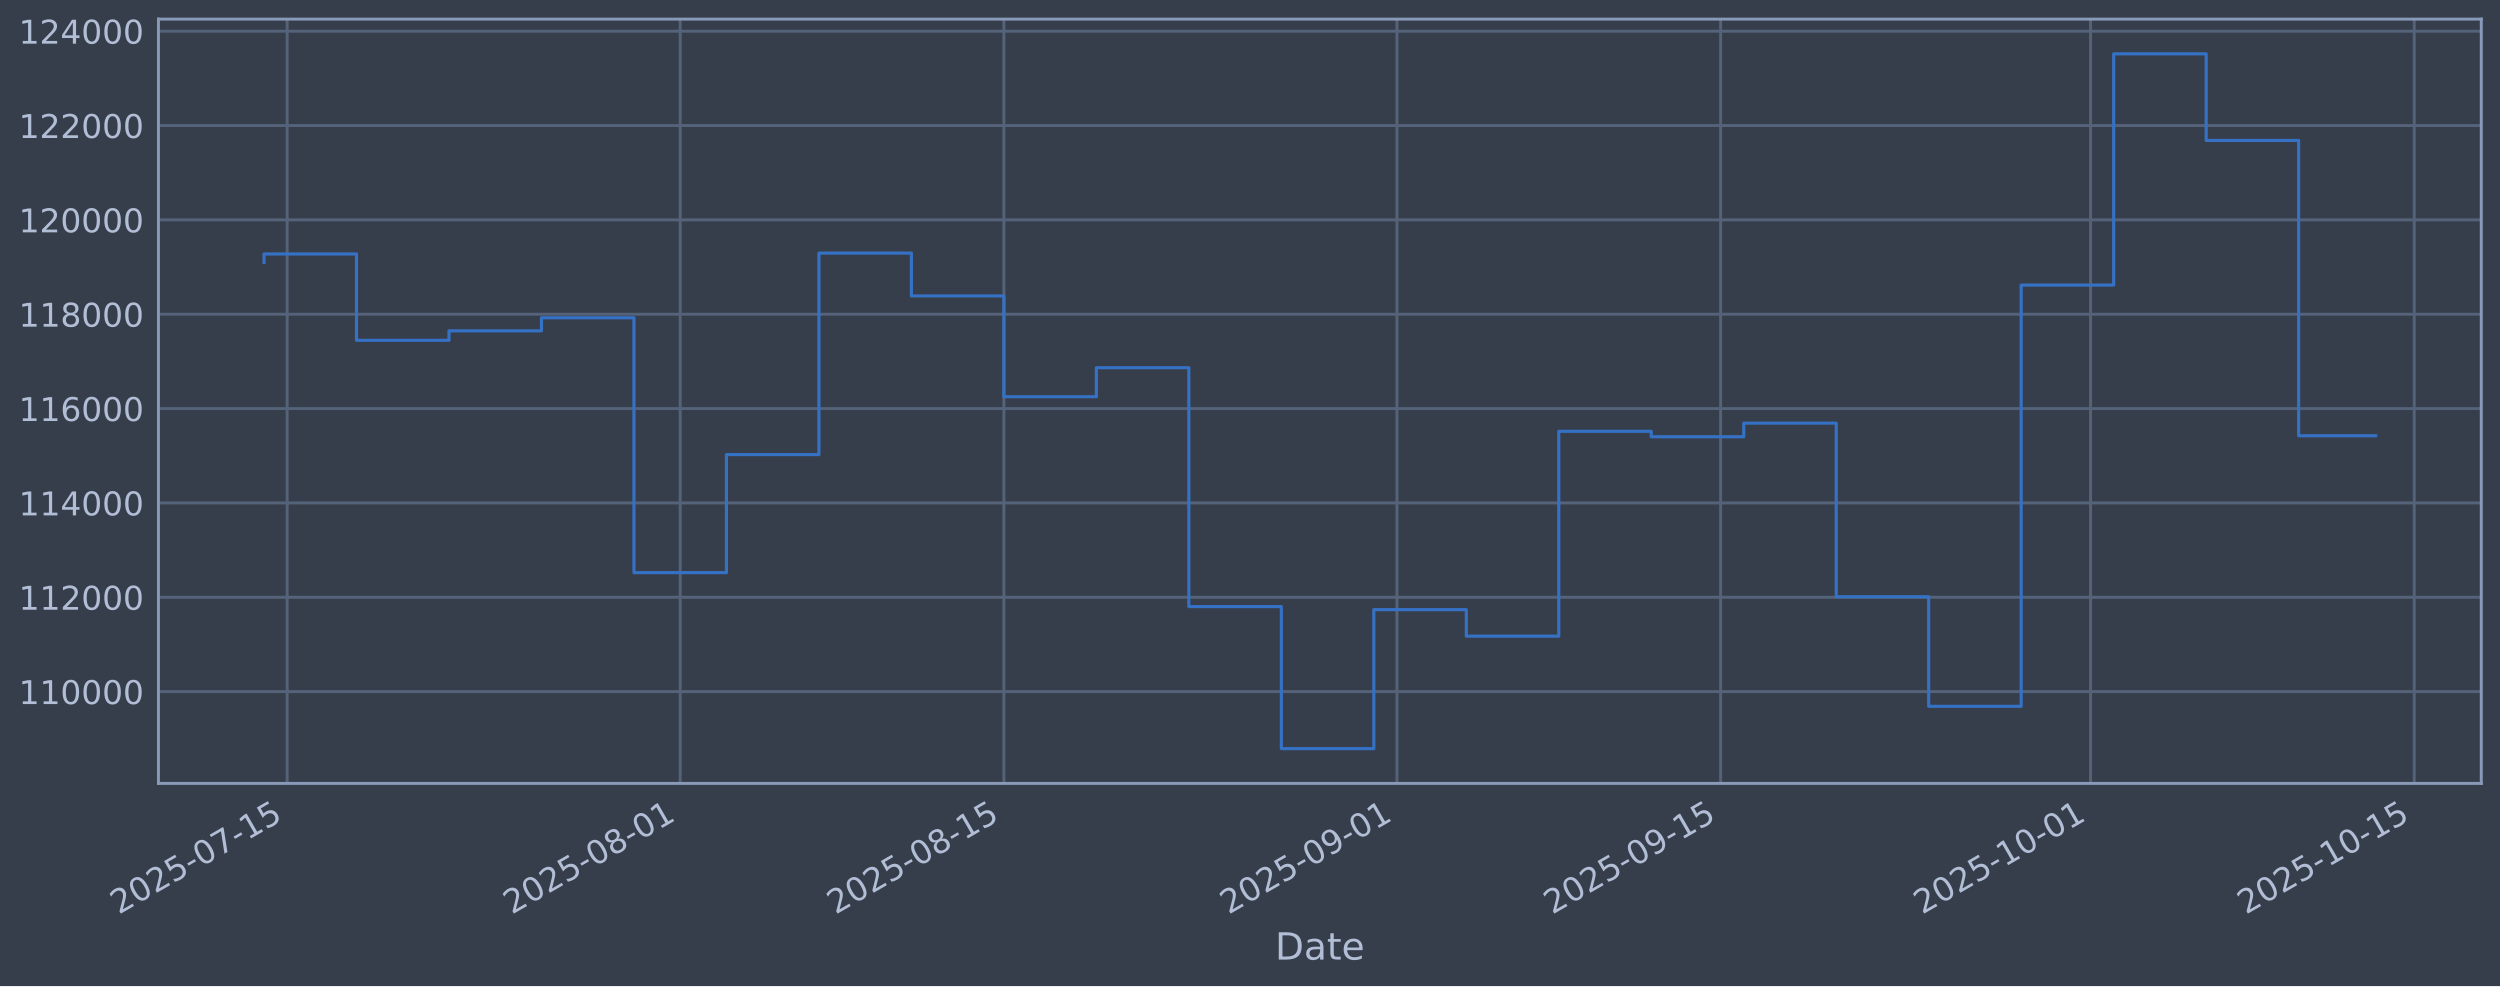
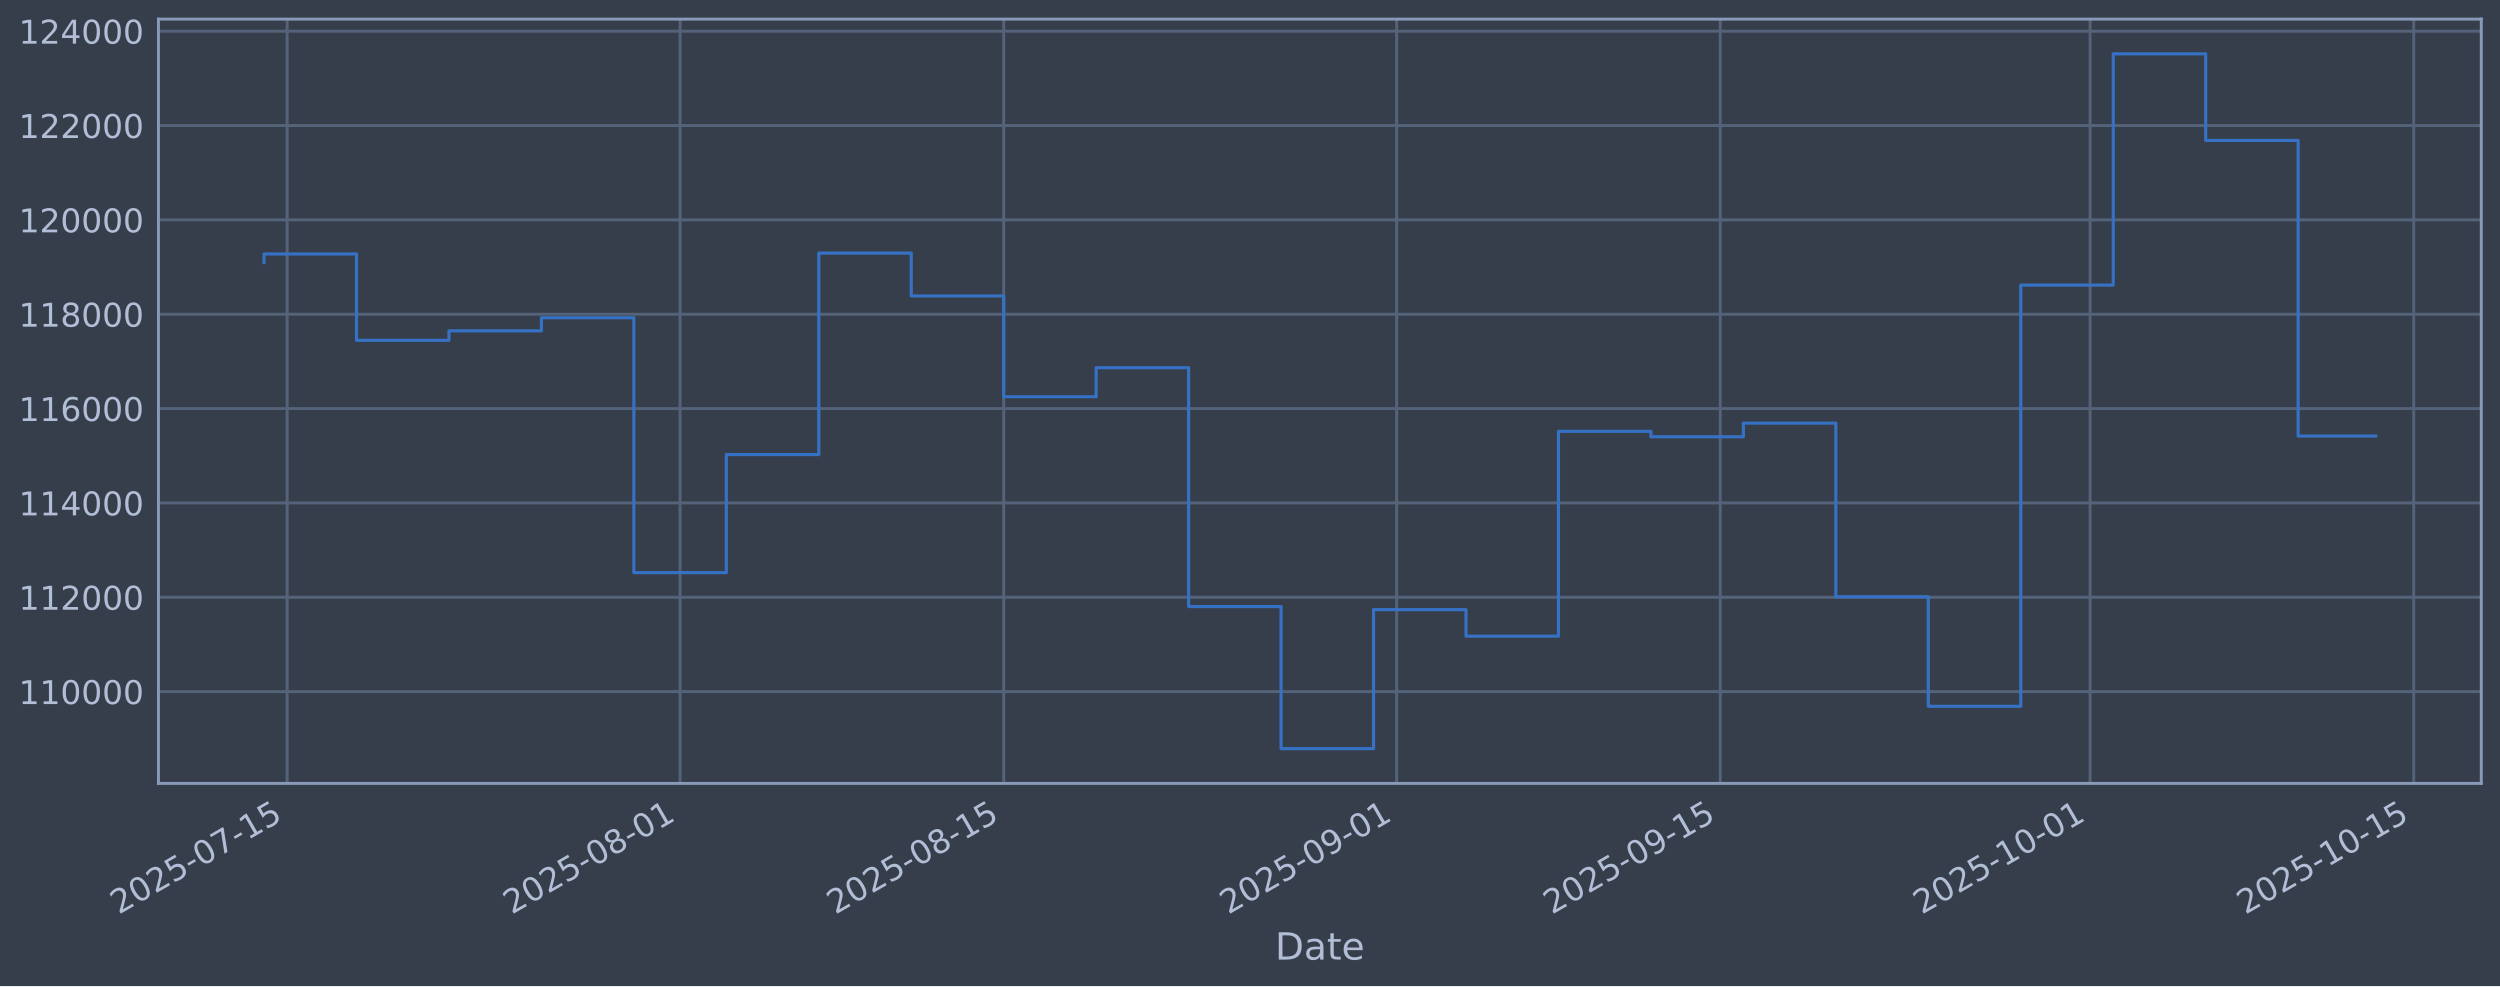
<svg xmlns="http://www.w3.org/2000/svg" xmlns:xlink="http://www.w3.org/1999/xlink" width="960.9pt" height="379.017pt" viewBox="0 0 960.9 379.017" version="1.1">
  <defs>
    <style type="text/css">*{stroke-linejoin: round; stroke-linecap: butt}</style>
  </defs>
  <g id="figure_1">
    <g id="patch_1">
      <path d="M 0 379.017  L 960.9 379.017  L 960.9 0  L 0 0  z " style="fill: #373e4b" />
    </g>
    <g id="axes_1">
      <g id="patch_2">
        <path d="M 60.901 301.107  L 953.701 301.107  L 953.701 7.347  L 60.901 7.347  z " style="fill: #373e4b" />
      </g>
      <g id="matplotlib.axis_1">
        <g id="xtick_1">
          <g id="line2d_1">
-             <path d="M 110.369 301.107  L 110.369 7.347  " clip-path="url(#p6b9f14ee75)" style="fill: none; stroke: #546379; stroke-width: 1.12; stroke-linecap: square" />
+             <path d="M 110.367 301.107  L 110.367 7.347  " clip-path="url(#p853fd6a065)" style="fill: none; stroke: #546379; stroke-width: 1.12; stroke-linecap: square" />
          </g>
          <g id="line2d_2" />
          <g id="text_1">
-             <g style="fill: #b1bed6" transform="translate(45.64341 351.6113) rotate(-30) scale(0.126 -0.126)">
+             <g style="fill: #b1bed6" transform="translate(45.64125 351.6113) rotate(-30) scale(0.126 -0.126)">
              <defs>
                <path id="DejaVuSans-32" d="M 1228 531  L 3431 531  L 3431 0  L 469 0  L 469 531  Q 828 903 1448 1529  Q 2069 2156 2228 2338  Q 2531 2678 2651 2914  Q 2772 3150 2772 3378  Q 2772 3750 2511 3984  Q 2250 4219 1831 4219  Q 1534 4219 1204 4116  Q 875 4013 500 3803  L 500 4441  Q 881 4594 1212 4672  Q 1544 4750 1819 4750  Q 2544 4750 2975 4387  Q 3406 4025 3406 3419  Q 3406 3131 3298 2873  Q 3191 2616 2906 2266  Q 2828 2175 2409 1742  Q 1991 1309 1228 531  z " transform="scale(0.015625)" />
                <path id="DejaVuSans-30" d="M 2034 4250  Q 1547 4250 1301 3770  Q 1056 3291 1056 2328  Q 1056 1369 1301 889  Q 1547 409 2034 409  Q 2525 409 2770 889  Q 3016 1369 3016 2328  Q 3016 3291 2770 3770  Q 2525 4250 2034 4250  z M 2034 4750  Q 2819 4750 3233 4129  Q 3647 3509 3647 2328  Q 3647 1150 3233 529  Q 2819 -91 2034 -91  Q 1250 -91 836 529  Q 422 1150 422 2328  Q 422 3509 836 4129  Q 1250 4750 2034 4750  z " transform="scale(0.015625)" />
                <path id="DejaVuSans-35" d="M 691 4666  L 3169 4666  L 3169 4134  L 1269 4134  L 1269 2991  Q 1406 3038 1543 3061  Q 1681 3084 1819 3084  Q 2600 3084 3056 2656  Q 3513 2228 3513 1497  Q 3513 744 3044 326  Q 2575 -91 1722 -91  Q 1428 -91 1123 -41  Q 819 9 494 109  L 494 744  Q 775 591 1075 516  Q 1375 441 1709 441  Q 2250 441 2565 725  Q 2881 1009 2881 1497  Q 2881 1984 2565 2268  Q 2250 2553 1709 2553  Q 1456 2553 1204 2497  Q 953 2441 691 2322  L 691 4666  z " transform="scale(0.015625)" />
                <path id="DejaVuSans-2d" d="M 313 2009  L 1997 2009  L 1997 1497  L 313 1497  L 313 2009  z " transform="scale(0.015625)" />
                <path id="DejaVuSans-37" d="M 525 4666  L 3525 4666  L 3525 4397  L 1831 0  L 1172 0  L 2766 4134  L 525 4134  L 525 4666  z " transform="scale(0.015625)" />
                <path id="DejaVuSans-31" d="M 794 531  L 1825 531  L 1825 4091  L 703 3866  L 703 4441  L 1819 4666  L 2450 4666  L 2450 531  L 3481 531  L 3481 0  L 794 0  L 794 531  z " transform="scale(0.015625)" />
              </defs>
              <use xlink:href="#DejaVuSans-32" />
              <use xlink:href="#DejaVuSans-30" transform="translate(63.62305 0)" />
              <use xlink:href="#DejaVuSans-32" transform="translate(127.2461 0)" />
              <use xlink:href="#DejaVuSans-35" transform="translate(190.8691 0)" />
              <use xlink:href="#DejaVuSans-2d" transform="translate(254.4922 0)" />
              <use xlink:href="#DejaVuSans-30" transform="translate(290.5762 0)" />
              <use xlink:href="#DejaVuSans-37" transform="translate(354.1992 0)" />
              <use xlink:href="#DejaVuSans-2d" transform="translate(417.8223 0)" />
              <use xlink:href="#DejaVuSans-31" transform="translate(453.9062 0)" />
              <use xlink:href="#DejaVuSans-35" transform="translate(517.5293 0)" />
            </g>
          </g>
        </g>
        <g id="xtick_2">
          <g id="line2d_3">
-             <path d="M 261.441 301.107  L 261.441 7.347  " clip-path="url(#p6b9f14ee75)" style="fill: none; stroke: #546379; stroke-width: 1.12; stroke-linecap: square" />
+             <path d="M 261.402 301.107  L 261.402 7.347  " clip-path="url(#p853fd6a065)" style="fill: none; stroke: #546379; stroke-width: 1.12; stroke-linecap: square" />
          </g>
          <g id="line2d_4" />
          <g id="text_2">
-             <g style="fill: #b1bed6" transform="translate(196.7156 351.6113) rotate(-30) scale(0.126 -0.126)">
+             <g style="fill: #b1bed6" transform="translate(196.6767 351.6113) rotate(-30) scale(0.126 -0.126)">
              <defs>
                <path id="DejaVuSans-38" d="M 2034 2216  Q 1584 2216 1326 1975  Q 1069 1734 1069 1313  Q 1069 891 1326 650  Q 1584 409 2034 409  Q 2484 409 2743 651  Q 3003 894 3003 1313  Q 3003 1734 2745 1975  Q 2488 2216 2034 2216  z M 1403 2484  Q 997 2584 770 2862  Q 544 3141 544 3541  Q 544 4100 942 4425  Q 1341 4750 2034 4750  Q 2731 4750 3128 4425  Q 3525 4100 3525 3541  Q 3525 3141 3298 2862  Q 3072 2584 2669 2484  Q 3125 2378 3379 2068  Q 3634 1759 3634 1313  Q 3634 634 3220 271  Q 2806 -91 2034 -91  Q 1263 -91 848 271  Q 434 634 434 1313  Q 434 1759 690 2068  Q 947 2378 1403 2484  z M 1172 3481  Q 1172 3119 1398 2916  Q 1625 2713 2034 2713  Q 2441 2713 2670 2916  Q 2900 3119 2900 3481  Q 2900 3844 2670 4047  Q 2441 4250 2034 4250  Q 1625 4250 1398 4047  Q 1172 3844 1172 3481  z " transform="scale(0.015625)" />
              </defs>
              <use xlink:href="#DejaVuSans-32" />
              <use xlink:href="#DejaVuSans-30" transform="translate(63.62305 0)" />
              <use xlink:href="#DejaVuSans-32" transform="translate(127.2461 0)" />
              <use xlink:href="#DejaVuSans-35" transform="translate(190.8691 0)" />
              <use xlink:href="#DejaVuSans-2d" transform="translate(254.4922 0)" />
              <use xlink:href="#DejaVuSans-30" transform="translate(290.5762 0)" />
              <use xlink:href="#DejaVuSans-38" transform="translate(354.1992 0)" />
              <use xlink:href="#DejaVuSans-2d" transform="translate(417.8223 0)" />
              <use xlink:href="#DejaVuSans-30" transform="translate(453.9062 0)" />
              <use xlink:href="#DejaVuSans-31" transform="translate(517.5293 0)" />
            </g>
          </g>
        </g>
        <g id="xtick_3">
          <g id="line2d_5">
-             <path d="M 385.853 301.107  L 385.853 7.347  " clip-path="url(#p6b9f14ee75)" style="fill: none; stroke: #546379; stroke-width: 1.12; stroke-linecap: square" />
+             <path d="M 385.784 301.107  L 385.784 7.347  " clip-path="url(#p853fd6a065)" style="fill: none; stroke: #546379; stroke-width: 1.12; stroke-linecap: square" />
          </g>
          <g id="line2d_6" />
          <g id="text_3">
-             <g style="fill: #b1bed6" transform="translate(321.128 351.6113) rotate(-30) scale(0.126 -0.126)">
+             <g style="fill: #b1bed6" transform="translate(321.0588 351.6113) rotate(-30) scale(0.126 -0.126)">
              <use xlink:href="#DejaVuSans-32" />
              <use xlink:href="#DejaVuSans-30" transform="translate(63.62305 0)" />
              <use xlink:href="#DejaVuSans-32" transform="translate(127.2461 0)" />
              <use xlink:href="#DejaVuSans-35" transform="translate(190.8691 0)" />
              <use xlink:href="#DejaVuSans-2d" transform="translate(254.4922 0)" />
              <use xlink:href="#DejaVuSans-30" transform="translate(290.5762 0)" />
              <use xlink:href="#DejaVuSans-38" transform="translate(354.1992 0)" />
              <use xlink:href="#DejaVuSans-2d" transform="translate(417.8223 0)" />
              <use xlink:href="#DejaVuSans-31" transform="translate(453.9062 0)" />
              <use xlink:href="#DejaVuSans-35" transform="translate(517.5293 0)" />
            </g>
          </g>
        </g>
        <g id="xtick_4">
          <g id="line2d_7">
-             <path d="M 536.926 301.107  L 536.926 7.347  " clip-path="url(#p6b9f14ee75)" style="fill: none; stroke: #546379; stroke-width: 1.12; stroke-linecap: square" />
+             <path d="M 536.82 301.107  L 536.82 7.347  " clip-path="url(#p853fd6a065)" style="fill: none; stroke: #546379; stroke-width: 1.12; stroke-linecap: square" />
          </g>
          <g id="line2d_8" />
          <g id="text_4">
-             <g style="fill: #b1bed6" transform="translate(472.2001 351.6113) rotate(-30) scale(0.126 -0.126)">
+             <g style="fill: #b1bed6" transform="translate(472.0943 351.6113) rotate(-30) scale(0.126 -0.126)">
              <defs>
                <path id="DejaVuSans-39" d="M 703 97  L 703 672  Q 941 559 1184 500  Q 1428 441 1663 441  Q 2288 441 2617 861  Q 2947 1281 2994 2138  Q 2813 1869 2534 1725  Q 2256 1581 1919 1581  Q 1219 1581 811 2004  Q 403 2428 403 3163  Q 403 3881 828 4315  Q 1253 4750 1959 4750  Q 2769 4750 3195 4129  Q 3622 3509 3622 2328  Q 3622 1225 3098 567  Q 2575 -91 1691 -91  Q 1453 -91 1209 -44  Q 966 3 703 97  z M 1959 2075  Q 2384 2075 2632 2365  Q 2881 2656 2881 3163  Q 2881 3666 2632 3958  Q 2384 4250 1959 4250  Q 1534 4250 1286 3958  Q 1038 3666 1038 3163  Q 1038 2656 1286 2365  Q 1534 2075 1959 2075  z " transform="scale(0.015625)" />
              </defs>
              <use xlink:href="#DejaVuSans-32" />
              <use xlink:href="#DejaVuSans-30" transform="translate(63.62305 0)" />
              <use xlink:href="#DejaVuSans-32" transform="translate(127.2461 0)" />
              <use xlink:href="#DejaVuSans-35" transform="translate(190.8691 0)" />
              <use xlink:href="#DejaVuSans-2d" transform="translate(254.4922 0)" />
              <use xlink:href="#DejaVuSans-30" transform="translate(290.5762 0)" />
              <use xlink:href="#DejaVuSans-39" transform="translate(354.1992 0)" />
              <use xlink:href="#DejaVuSans-2d" transform="translate(417.8223 0)" />
              <use xlink:href="#DejaVuSans-30" transform="translate(453.9062 0)" />
              <use xlink:href="#DejaVuSans-31" transform="translate(517.5293 0)" />
            </g>
          </g>
        </g>
        <g id="xtick_5">
          <g id="line2d_9">
-             <path d="M 661.338 301.107  L 661.338 7.347  " clip-path="url(#p6b9f14ee75)" style="fill: none; stroke: #546379; stroke-width: 1.12; stroke-linecap: square" />
+             <path d="M 661.202 301.107  L 661.202 7.347  " clip-path="url(#p853fd6a065)" style="fill: none; stroke: #546379; stroke-width: 1.12; stroke-linecap: square" />
          </g>
          <g id="line2d_10" />
          <g id="text_5">
-             <g style="fill: #b1bed6" transform="translate(596.6125 351.6113) rotate(-30) scale(0.126 -0.126)">
+             <g style="fill: #b1bed6" transform="translate(596.4764 351.6113) rotate(-30) scale(0.126 -0.126)">
              <use xlink:href="#DejaVuSans-32" />
              <use xlink:href="#DejaVuSans-30" transform="translate(63.62305 0)" />
              <use xlink:href="#DejaVuSans-32" transform="translate(127.2461 0)" />
              <use xlink:href="#DejaVuSans-35" transform="translate(190.8691 0)" />
              <use xlink:href="#DejaVuSans-2d" transform="translate(254.4922 0)" />
              <use xlink:href="#DejaVuSans-30" transform="translate(290.5762 0)" />
              <use xlink:href="#DejaVuSans-39" transform="translate(354.1992 0)" />
              <use xlink:href="#DejaVuSans-2d" transform="translate(417.8223 0)" />
              <use xlink:href="#DejaVuSans-31" transform="translate(453.9062 0)" />
              <use xlink:href="#DejaVuSans-35" transform="translate(517.5293 0)" />
            </g>
          </g>
        </g>
        <g id="xtick_6">
          <g id="line2d_11">
-             <path d="M 803.524 301.107  L 803.524 7.347  " clip-path="url(#p6b9f14ee75)" style="fill: none; stroke: #546379; stroke-width: 1.12; stroke-linecap: square" />
+             <path d="M 803.353 301.107  L 803.353 7.347  " clip-path="url(#p853fd6a065)" style="fill: none; stroke: #546379; stroke-width: 1.12; stroke-linecap: square" />
          </g>
          <g id="line2d_12" />
          <g id="text_6">
-             <g style="fill: #b1bed6" transform="translate(738.7981 351.6113) rotate(-30) scale(0.126 -0.126)">
+             <g style="fill: #b1bed6" transform="translate(738.6274 351.6113) rotate(-30) scale(0.126 -0.126)">
              <use xlink:href="#DejaVuSans-32" />
              <use xlink:href="#DejaVuSans-30" transform="translate(63.62305 0)" />
              <use xlink:href="#DejaVuSans-32" transform="translate(127.2461 0)" />
              <use xlink:href="#DejaVuSans-35" transform="translate(190.8691 0)" />
              <use xlink:href="#DejaVuSans-2d" transform="translate(254.4922 0)" />
              <use xlink:href="#DejaVuSans-31" transform="translate(290.5762 0)" />
              <use xlink:href="#DejaVuSans-30" transform="translate(354.1992 0)" />
              <use xlink:href="#DejaVuSans-2d" transform="translate(417.8223 0)" />
              <use xlink:href="#DejaVuSans-30" transform="translate(453.9062 0)" />
              <use xlink:href="#DejaVuSans-31" transform="translate(517.5293 0)" />
            </g>
          </g>
        </g>
        <g id="xtick_7">
          <g id="line2d_13">
-             <path d="M 927.936 301.107  L 927.936 7.347  " clip-path="url(#p6b9f14ee75)" style="fill: none; stroke: #546379; stroke-width: 1.12; stroke-linecap: square" />
+             <path d="M 927.735 301.107  L 927.735 7.347  " clip-path="url(#p853fd6a065)" style="fill: none; stroke: #546379; stroke-width: 1.12; stroke-linecap: square" />
          </g>
          <g id="line2d_14" />
          <g id="text_7">
-             <g style="fill: #b1bed6" transform="translate(863.2105 351.6113) rotate(-30) scale(0.126 -0.126)">
+             <g style="fill: #b1bed6" transform="translate(863.0095 351.6113) rotate(-30) scale(0.126 -0.126)">
              <use xlink:href="#DejaVuSans-32" />
              <use xlink:href="#DejaVuSans-30" transform="translate(63.62305 0)" />
              <use xlink:href="#DejaVuSans-32" transform="translate(127.2461 0)" />
              <use xlink:href="#DejaVuSans-35" transform="translate(190.8691 0)" />
              <use xlink:href="#DejaVuSans-2d" transform="translate(254.4922 0)" />
              <use xlink:href="#DejaVuSans-31" transform="translate(290.5762 0)" />
              <use xlink:href="#DejaVuSans-30" transform="translate(354.1992 0)" />
              <use xlink:href="#DejaVuSans-2d" transform="translate(417.8223 0)" />
              <use xlink:href="#DejaVuSans-31" transform="translate(453.9062 0)" />
              <use xlink:href="#DejaVuSans-35" transform="translate(517.5293 0)" />
            </g>
          </g>
        </g>
        <g id="text_8">
          <g style="fill: #b1bed6" transform="translate(490.0914 368.8224) scale(0.144 -0.144)">
            <defs>
              <path id="DejaVuSans-44" d="M 1259 4147  L 1259 519  L 2022 519  Q 2988 519 3436 956  Q 3884 1394 3884 2338  Q 3884 3275 3436 3711  Q 2988 4147 2022 4147  L 1259 4147  z M 628 4666  L 1925 4666  Q 3281 4666 3915 4102  Q 4550 3538 4550 2338  Q 4550 1131 3912 565  Q 3275 0 1925 0  L 628 0  L 628 4666  z " transform="scale(0.015625)" />
              <path id="DejaVuSans-61" d="M 2194 1759  Q 1497 1759 1228 1600  Q 959 1441 959 1056  Q 959 750 1161 570  Q 1363 391 1709 391  Q 2188 391 2477 730  Q 2766 1069 2766 1631  L 2766 1759  L 2194 1759  z M 3341 1997  L 3341 0  L 2766 0  L 2766 531  Q 2569 213 2275 61  Q 1981 -91 1556 -91  Q 1019 -91 701 211  Q 384 513 384 1019  Q 384 1609 779 1909  Q 1175 2209 1959 2209  L 2766 2209  L 2766 2266  Q 2766 2663 2505 2880  Q 2244 3097 1772 3097  Q 1472 3097 1187 3025  Q 903 2953 641 2809  L 641 3341  Q 956 3463 1253 3523  Q 1550 3584 1831 3584  Q 2591 3584 2966 3190  Q 3341 2797 3341 1997  z " transform="scale(0.015625)" />
              <path id="DejaVuSans-74" d="M 1172 4494  L 1172 3500  L 2356 3500  L 2356 3053  L 1172 3053  L 1172 1153  Q 1172 725 1289 603  Q 1406 481 1766 481  L 2356 481  L 2356 0  L 1766 0  Q 1100 0 847 248  Q 594 497 594 1153  L 594 3053  L 172 3053  L 172 3500  L 594 3500  L 594 4494  L 1172 4494  z " transform="scale(0.015625)" />
              <path id="DejaVuSans-65" d="M 3597 1894  L 3597 1613  L 953 1613  Q 991 1019 1311 708  Q 1631 397 2203 397  Q 2534 397 2845 478  Q 3156 559 3463 722  L 3463 178  Q 3153 47 2828 -22  Q 2503 -91 2169 -91  Q 1331 -91 842 396  Q 353 884 353 1716  Q 353 2575 817 3079  Q 1281 3584 2069 3584  Q 2775 3584 3186 3129  Q 3597 2675 3597 1894  z M 3022 2063  Q 3016 2534 2758 2815  Q 2500 3097 2075 3097  Q 1594 3097 1305 2825  Q 1016 2553 972 2059  L 3022 2063  z " transform="scale(0.015625)" />
            </defs>
            <use xlink:href="#DejaVuSans-44" />
            <use xlink:href="#DejaVuSans-61" transform="translate(77.00195 0)" />
            <use xlink:href="#DejaVuSans-74" transform="translate(138.2812 0)" />
            <use xlink:href="#DejaVuSans-65" transform="translate(177.4902 0)" />
          </g>
        </g>
      </g>
      <g id="matplotlib.axis_2">
        <g id="ytick_1">
          <g id="line2d_15">
-             <path d="M 60.901 265.829  L 953.701 265.829  " clip-path="url(#p6b9f14ee75)" style="fill: none; stroke: #546379; stroke-width: 1.12; stroke-linecap: square" />
+             <path d="M 60.901 265.829  L 953.701 265.829  " clip-path="url(#p853fd6a065)" style="fill: none; stroke: #546379; stroke-width: 1.12; stroke-linecap: square" />
          </g>
          <g id="line2d_16" />
          <g id="text_9">
            <g style="fill: #b1bed6" transform="translate(7.2 270.6164) scale(0.126 -0.126)">
              <use xlink:href="#DejaVuSans-31" />
              <use xlink:href="#DejaVuSans-31" transform="translate(63.62305 0)" />
              <use xlink:href="#DejaVuSans-30" transform="translate(127.2461 0)" />
              <use xlink:href="#DejaVuSans-30" transform="translate(190.8691 0)" />
              <use xlink:href="#DejaVuSans-30" transform="translate(254.4922 0)" />
              <use xlink:href="#DejaVuSans-30" transform="translate(318.1152 0)" />
            </g>
          </g>
        </g>
        <g id="ytick_2">
          <g id="line2d_17">
-             <path d="M 60.901 229.566  L 953.701 229.566  " clip-path="url(#p6b9f14ee75)" style="fill: none; stroke: #546379; stroke-width: 1.12; stroke-linecap: square" />
+             <path d="M 60.901 229.566  L 953.701 229.566  " clip-path="url(#p853fd6a065)" style="fill: none; stroke: #546379; stroke-width: 1.12; stroke-linecap: square" />
          </g>
          <g id="line2d_18" />
          <g id="text_10">
            <g style="fill: #b1bed6" transform="translate(7.2 234.3532) scale(0.126 -0.126)">
              <use xlink:href="#DejaVuSans-31" />
              <use xlink:href="#DejaVuSans-31" transform="translate(63.62305 0)" />
              <use xlink:href="#DejaVuSans-32" transform="translate(127.2461 0)" />
              <use xlink:href="#DejaVuSans-30" transform="translate(190.8691 0)" />
              <use xlink:href="#DejaVuSans-30" transform="translate(254.4922 0)" />
              <use xlink:href="#DejaVuSans-30" transform="translate(318.1152 0)" />
            </g>
          </g>
        </g>
        <g id="ytick_3">
          <g id="line2d_19">
-             <path d="M 60.901 193.303  L 953.701 193.303  " clip-path="url(#p6b9f14ee75)" style="fill: none; stroke: #546379; stroke-width: 1.12; stroke-linecap: square" />
+             <path d="M 60.901 193.303  L 953.701 193.303  " clip-path="url(#p853fd6a065)" style="fill: none; stroke: #546379; stroke-width: 1.12; stroke-linecap: square" />
          </g>
          <g id="line2d_20" />
          <g id="text_11">
            <g style="fill: #b1bed6" transform="translate(7.2 198.09) scale(0.126 -0.126)">
              <defs>
                <path id="DejaVuSans-34" d="M 2419 4116  L 825 1625  L 2419 1625  L 2419 4116  z M 2253 4666  L 3047 4666  L 3047 1625  L 3713 1625  L 3713 1100  L 3047 1100  L 3047 0  L 2419 0  L 2419 1100  L 313 1100  L 313 1709  L 2253 4666  z " transform="scale(0.015625)" />
              </defs>
              <use xlink:href="#DejaVuSans-31" />
              <use xlink:href="#DejaVuSans-31" transform="translate(63.62305 0)" />
              <use xlink:href="#DejaVuSans-34" transform="translate(127.2461 0)" />
              <use xlink:href="#DejaVuSans-30" transform="translate(190.8691 0)" />
              <use xlink:href="#DejaVuSans-30" transform="translate(254.4922 0)" />
              <use xlink:href="#DejaVuSans-30" transform="translate(318.1152 0)" />
            </g>
          </g>
        </g>
        <g id="ytick_4">
          <g id="line2d_21">
-             <path d="M 60.901 157.04  L 953.701 157.04  " clip-path="url(#p6b9f14ee75)" style="fill: none; stroke: #546379; stroke-width: 1.12; stroke-linecap: square" />
+             <path d="M 60.901 157.04  L 953.701 157.04  " clip-path="url(#p853fd6a065)" style="fill: none; stroke: #546379; stroke-width: 1.12; stroke-linecap: square" />
          </g>
          <g id="line2d_22" />
          <g id="text_12">
            <g style="fill: #b1bed6" transform="translate(7.2 161.8268) scale(0.126 -0.126)">
              <defs>
                <path id="DejaVuSans-36" d="M 2113 2584  Q 1688 2584 1439 2293  Q 1191 2003 1191 1497  Q 1191 994 1439 701  Q 1688 409 2113 409  Q 2538 409 2786 701  Q 3034 994 3034 1497  Q 3034 2003 2786 2293  Q 2538 2584 2113 2584  z M 3366 4563  L 3366 3988  Q 3128 4100 2886 4159  Q 2644 4219 2406 4219  Q 1781 4219 1451 3797  Q 1122 3375 1075 2522  Q 1259 2794 1537 2939  Q 1816 3084 2150 3084  Q 2853 3084 3261 2657  Q 3669 2231 3669 1497  Q 3669 778 3244 343  Q 2819 -91 2113 -91  Q 1303 -91 875 529  Q 447 1150 447 2328  Q 447 3434 972 4092  Q 1497 4750 2381 4750  Q 2619 4750 2861 4703  Q 3103 4656 3366 4563  z " transform="scale(0.015625)" />
              </defs>
              <use xlink:href="#DejaVuSans-31" />
              <use xlink:href="#DejaVuSans-31" transform="translate(63.62305 0)" />
              <use xlink:href="#DejaVuSans-36" transform="translate(127.2461 0)" />
              <use xlink:href="#DejaVuSans-30" transform="translate(190.8691 0)" />
              <use xlink:href="#DejaVuSans-30" transform="translate(254.4922 0)" />
              <use xlink:href="#DejaVuSans-30" transform="translate(318.1152 0)" />
            </g>
          </g>
        </g>
        <g id="ytick_5">
          <g id="line2d_23">
-             <path d="M 60.901 120.777  L 953.701 120.777  " clip-path="url(#p6b9f14ee75)" style="fill: none; stroke: #546379; stroke-width: 1.12; stroke-linecap: square" />
+             <path d="M 60.901 120.777  L 953.701 120.777  " clip-path="url(#p853fd6a065)" style="fill: none; stroke: #546379; stroke-width: 1.12; stroke-linecap: square" />
          </g>
          <g id="line2d_24" />
          <g id="text_13">
            <g style="fill: #b1bed6" transform="translate(7.2 125.5636) scale(0.126 -0.126)">
              <use xlink:href="#DejaVuSans-31" />
              <use xlink:href="#DejaVuSans-31" transform="translate(63.62305 0)" />
              <use xlink:href="#DejaVuSans-38" transform="translate(127.2461 0)" />
              <use xlink:href="#DejaVuSans-30" transform="translate(190.8691 0)" />
              <use xlink:href="#DejaVuSans-30" transform="translate(254.4922 0)" />
              <use xlink:href="#DejaVuSans-30" transform="translate(318.1152 0)" />
            </g>
          </g>
        </g>
        <g id="ytick_6">
          <g id="line2d_25">
-             <path d="M 60.901 84.513  L 953.701 84.513  " clip-path="url(#p6b9f14ee75)" style="fill: none; stroke: #546379; stroke-width: 1.12; stroke-linecap: square" />
+             <path d="M 60.901 84.513  L 953.701 84.513  " clip-path="url(#p853fd6a065)" style="fill: none; stroke: #546379; stroke-width: 1.12; stroke-linecap: square" />
          </g>
          <g id="line2d_26" />
          <g id="text_14">
            <g style="fill: #b1bed6" transform="translate(7.2 89.30043) scale(0.126 -0.126)">
              <use xlink:href="#DejaVuSans-31" />
              <use xlink:href="#DejaVuSans-32" transform="translate(63.62305 0)" />
              <use xlink:href="#DejaVuSans-30" transform="translate(127.2461 0)" />
              <use xlink:href="#DejaVuSans-30" transform="translate(190.8691 0)" />
              <use xlink:href="#DejaVuSans-30" transform="translate(254.4922 0)" />
              <use xlink:href="#DejaVuSans-30" transform="translate(318.1152 0)" />
            </g>
          </g>
        </g>
        <g id="ytick_7">
          <g id="line2d_27">
-             <path d="M 60.901 48.25  L 953.701 48.25  " clip-path="url(#p6b9f14ee75)" style="fill: none; stroke: #546379; stroke-width: 1.12; stroke-linecap: square" />
+             <path d="M 60.901 48.25  L 953.701 48.25  " clip-path="url(#p853fd6a065)" style="fill: none; stroke: #546379; stroke-width: 1.12; stroke-linecap: square" />
          </g>
          <g id="line2d_28" />
          <g id="text_15">
            <g style="fill: #b1bed6" transform="translate(7.2 53.03723) scale(0.126 -0.126)">
              <use xlink:href="#DejaVuSans-31" />
              <use xlink:href="#DejaVuSans-32" transform="translate(63.62305 0)" />
              <use xlink:href="#DejaVuSans-32" transform="translate(127.2461 0)" />
              <use xlink:href="#DejaVuSans-30" transform="translate(190.8691 0)" />
              <use xlink:href="#DejaVuSans-30" transform="translate(254.4922 0)" />
              <use xlink:href="#DejaVuSans-30" transform="translate(318.1152 0)" />
            </g>
          </g>
        </g>
        <g id="ytick_8">
          <g id="line2d_29">
-             <path d="M 60.901 11.987  L 953.701 11.987  " clip-path="url(#p6b9f14ee75)" style="fill: none; stroke: #546379; stroke-width: 1.12; stroke-linecap: square" />
+             <path d="M 60.901 11.987  L 953.701 11.987  " clip-path="url(#p853fd6a065)" style="fill: none; stroke: #546379; stroke-width: 1.12; stroke-linecap: square" />
          </g>
          <g id="line2d_30" />
          <g id="text_16">
            <g style="fill: #b1bed6" transform="translate(7.2 16.77403) scale(0.126 -0.126)">
              <use xlink:href="#DejaVuSans-31" />
              <use xlink:href="#DejaVuSans-32" transform="translate(63.62305 0)" />
              <use xlink:href="#DejaVuSans-34" transform="translate(127.2461 0)" />
              <use xlink:href="#DejaVuSans-30" transform="translate(190.8691 0)" />
              <use xlink:href="#DejaVuSans-30" transform="translate(254.4922 0)" />
              <use xlink:href="#DejaVuSans-30" transform="translate(318.1152 0)" />
            </g>
          </g>
        </g>
      </g>
      <g id="line2d_31">
-         <path d="M 101.482 100.915  L 101.482 97.625  L 137.029 97.625  L 137.029 130.807  L 172.575 130.807  L 172.575 127.153  L 208.122 127.153  L 208.122 122.127  L 243.668 122.127  L 243.668 220.107  L 279.214 220.107  L 279.214 174.728  L 314.761 174.728  L 314.761 97.289  L 350.307 97.289  L 350.307 113.743  L 385.853 113.743  L 385.853 152.487  L 421.4 152.487  L 421.4 141.321  L 456.946 141.321  L 456.946 233.129  L 492.493 233.129  L 492.493 287.754  L 528.039 287.754  L 528.039 234.325  L 563.585 234.325  L 563.585 244.516  L 599.132 244.516  L 599.132 165.785  L 634.678 165.785  L 634.678 167.875  L 670.225 167.875  L 670.225 162.635  L 705.771 162.635  L 705.771 229.38  L 741.317 229.38  L 741.317 271.471  L 776.864 271.471  L 776.864 109.577  L 812.41 109.577  L 812.41 20.7  L 847.957 20.7  L 847.957 53.973  L 883.503 53.973  L 883.503 167.499  L 913.119 167.499  " clip-path="url(#p6b9f14ee75)" style="fill: none; stroke: #3572c6; stroke-width: 1.2; stroke-linecap: square" />
+         <path d="M 101.482 100.915  L 101.482 97.625  L 137.02 97.625  L 137.02 130.807  L 172.558 130.807  L 172.558 127.153  L 208.096 127.153  L 208.096 122.127  L 243.633 122.127  L 243.633 220.107  L 279.171 220.107  L 279.171 174.728  L 314.709 174.728  L 314.709 97.289  L 350.247 97.289  L 350.247 113.743  L 385.784 113.743  L 385.784 152.487  L 421.322 152.487  L 421.322 141.321  L 456.86 141.321  L 456.86 233.129  L 492.398 233.129  L 492.398 287.754  L 527.935 287.754  L 527.935 234.325  L 563.473 234.325  L 563.473 244.516  L 599.011 244.516  L 599.011 165.785  L 634.549 165.785  L 634.549 167.875  L 670.086 167.875  L 670.086 162.635  L 705.624 162.635  L 705.624 229.38  L 741.162 229.38  L 741.162 271.471  L 776.7 271.471  L 776.7 109.577  L 812.237 109.577  L 812.237 20.7  L 847.775 20.7  L 847.775 53.973  L 883.313 53.973  L 883.313 167.592  L 913.119 167.592  " clip-path="url(#p853fd6a065)" style="fill: none; stroke: #3572c6; stroke-width: 1.2; stroke-linecap: square" />
      </g>
      <g id="patch_3">
        <path d="M 60.901 301.107  L 60.901 7.347  " style="fill: none; stroke: #899ab8; stroke-width: 1.12; stroke-linejoin: miter; stroke-linecap: square" />
      </g>
      <g id="patch_4">
        <path d="M 953.701 301.107  L 953.701 7.347  " style="fill: none; stroke: #899ab8; stroke-width: 1.12; stroke-linejoin: miter; stroke-linecap: square" />
      </g>
      <g id="patch_5">
        <path d="M 60.901 301.107  L 953.701 301.107  " style="fill: none; stroke: #899ab8; stroke-width: 1.12; stroke-linejoin: miter; stroke-linecap: square" />
      </g>
      <g id="patch_6">
        <path d="M 60.901 7.347  L 953.701 7.347  " style="fill: none; stroke: #899ab8; stroke-width: 1.12; stroke-linejoin: miter; stroke-linecap: square" />
      </g>
    </g>
  </g>
  <defs>
-     <clipPath id="p6b9f14ee75">
+     <clipPath id="p853fd6a065">
      <rect x="60.901" y="7.347" width="892.8" height="293.76" />
    </clipPath>
  </defs>
</svg>
